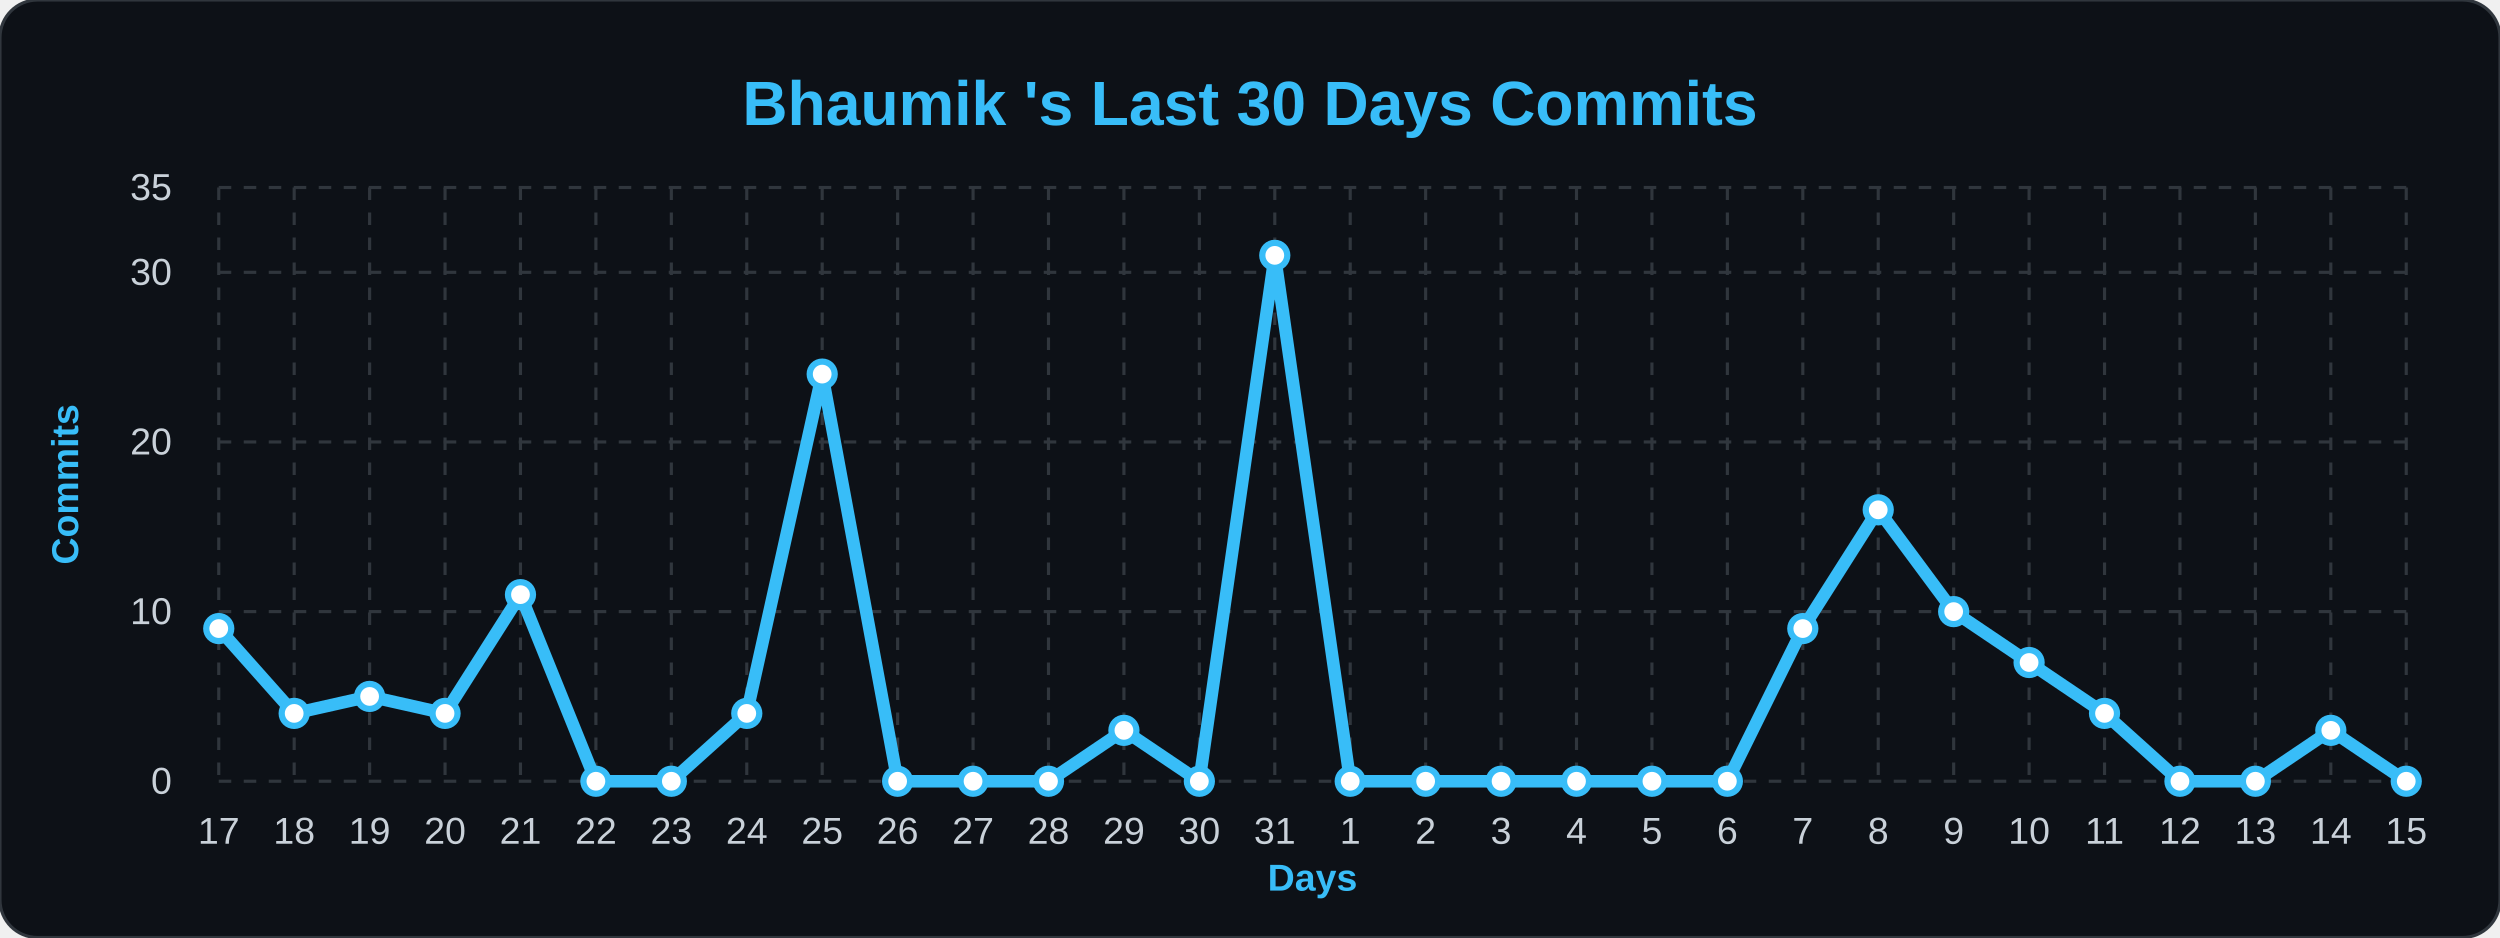
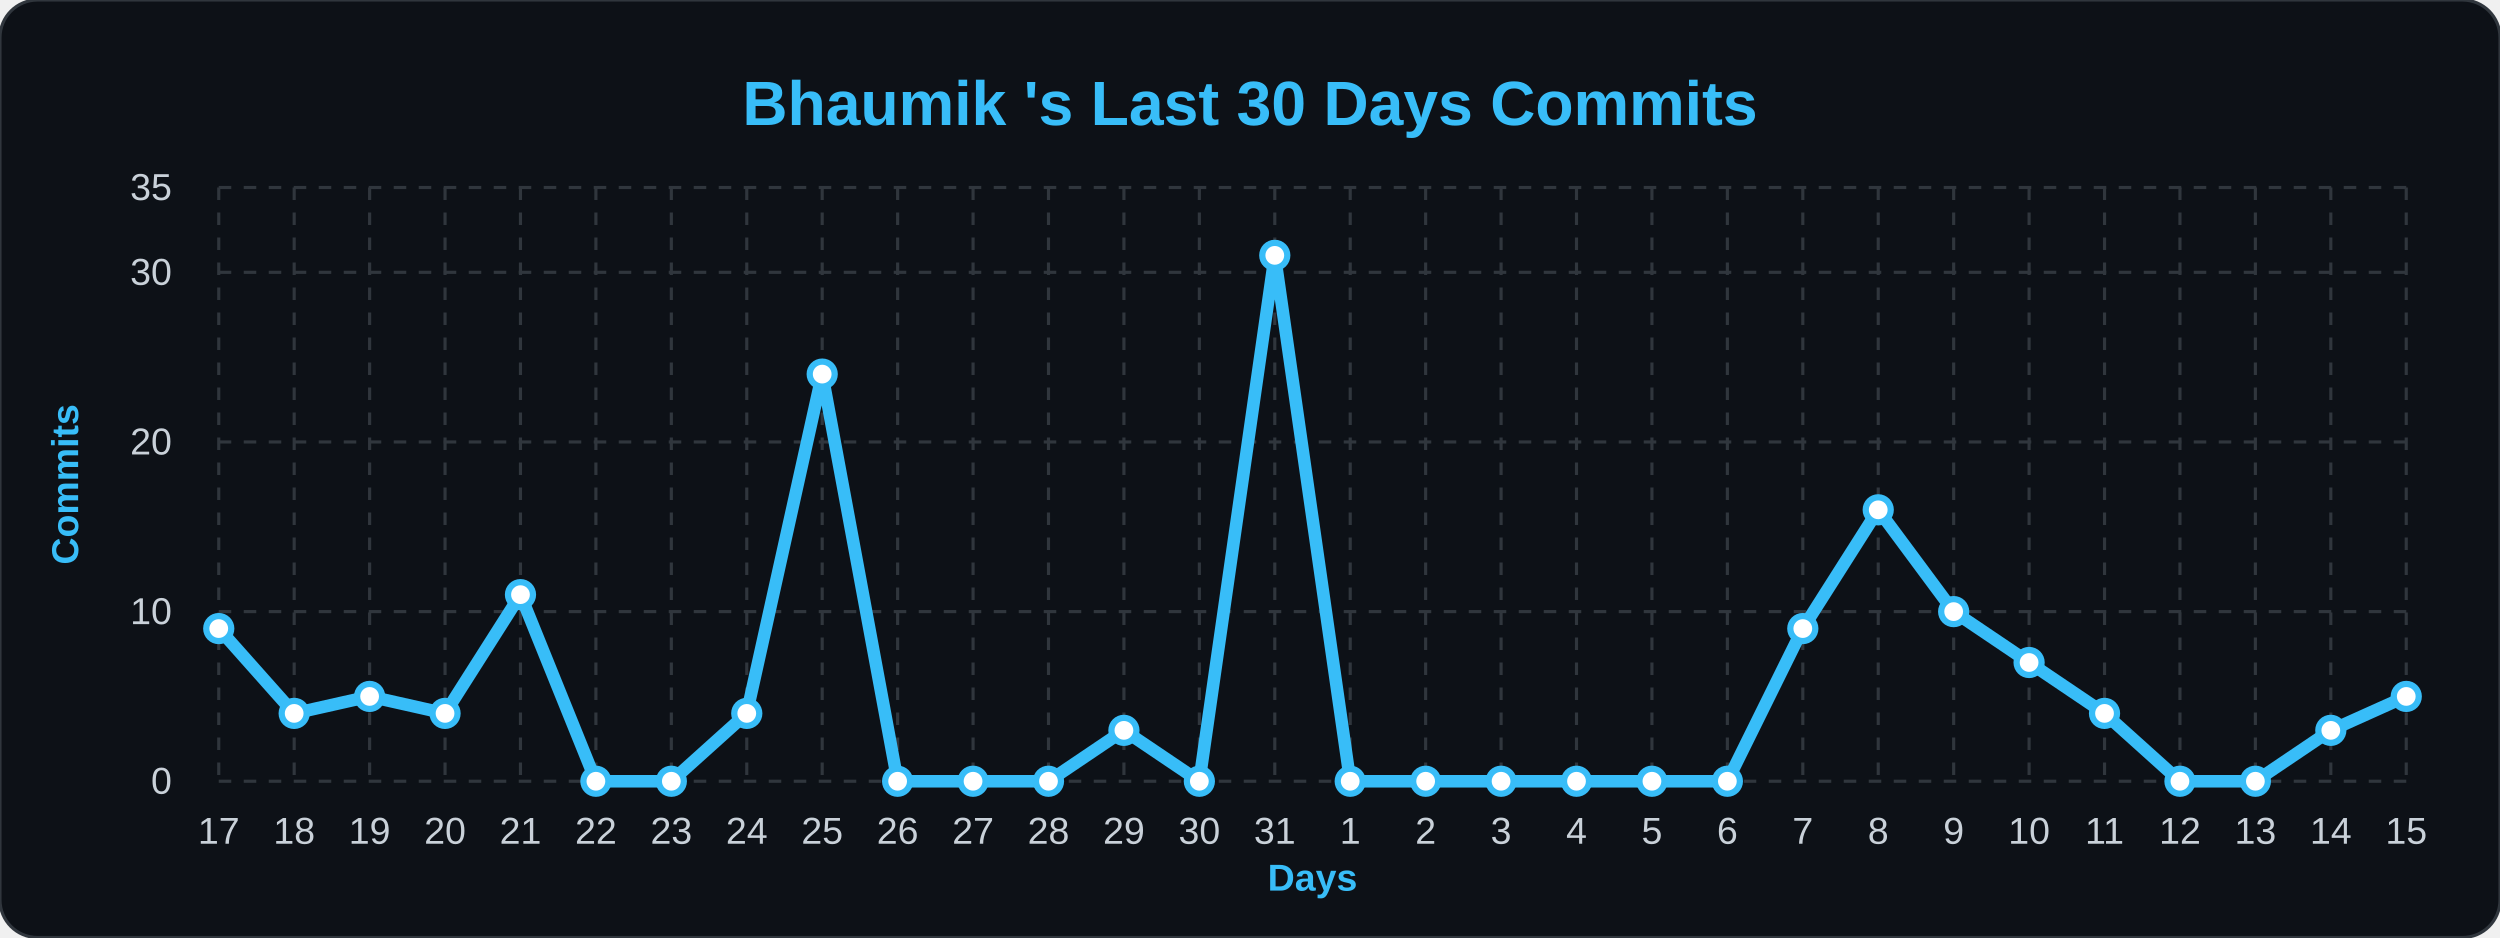
<svg xmlns="http://www.w3.org/2000/svg" width="100%" viewBox="0 0 800 300">
  <style>
        .bg { fill: #0d1117; }
        .title { font: bold 20px 'Segoe UI', Arial, sans-serif; fill: #38bdf8; }
        .axis-label { font: bold 12px 'Segoe UI', Arial, sans-serif; fill: #38bdf8; }
        .tick-label { font: 12px 'Segoe UI', Arial, sans-serif; fill: #c9d1d9; }
        .grid { stroke: #30363d; stroke-width: 1; stroke-dasharray: 4 4; }
        .line { fill: none; stroke: #38bdf8; stroke-width: 4; stroke-linejoin: round; }
        .dot { fill: #ffffff; stroke: #38bdf8; stroke-width: 2; }
    </style>
  <rect width="800" height="300" rx="12" class="bg" stroke="#30363d" stroke-width="1" />
  <text x="400" y="40" class="title" text-anchor="middle">Bhaumik 's Last 30 Days Commits</text>
  <text x="25" y="155" class="axis-label" text-anchor="middle" transform="rotate(-90 25,155)">Commits</text>
  <text x="420" y="285" class="axis-label" text-anchor="middle">Days</text>
  <line x1="70" y1="250.0" x2="770" y2="250.0" class="grid" />
  <text x="55" y="254.0" class="tick-label" text-anchor="end">0</text>
  <line x1="70" y1="195.714" x2="770" y2="195.714" class="grid" />
  <text x="55" y="199.714" class="tick-label" text-anchor="end">10</text>
  <line x1="70" y1="141.429" x2="770" y2="141.429" class="grid" />
  <text x="55" y="145.429" class="tick-label" text-anchor="end">20</text>
  <line x1="70" y1="87.143" x2="770" y2="87.143" class="grid" />
  <text x="55" y="91.143" class="tick-label" text-anchor="end">30</text>
  <line x1="70" y1="60.0" x2="770" y2="60.0" class="grid" />
  <text x="55" y="64.0" class="tick-label" text-anchor="end">35</text>
  <line x1="70.0" y1="60" x2="70.0" y2="250" class="grid" />
  <text x="70.0" y="270" class="tick-label" text-anchor="middle">17</text>
  <line x1="94.138" y1="60" x2="94.138" y2="250" class="grid" />
  <text x="94.138" y="270" class="tick-label" text-anchor="middle">18</text>
  <line x1="118.276" y1="60" x2="118.276" y2="250" class="grid" />
  <text x="118.276" y="270" class="tick-label" text-anchor="middle">19</text>
  <line x1="142.414" y1="60" x2="142.414" y2="250" class="grid" />
  <text x="142.414" y="270" class="tick-label" text-anchor="middle">20</text>
  <line x1="166.552" y1="60" x2="166.552" y2="250" class="grid" />
  <text x="166.552" y="270" class="tick-label" text-anchor="middle">21</text>
  <line x1="190.69" y1="60" x2="190.69" y2="250" class="grid" />
  <text x="190.69" y="270" class="tick-label" text-anchor="middle">22</text>
  <line x1="214.828" y1="60" x2="214.828" y2="250" class="grid" />
  <text x="214.828" y="270" class="tick-label" text-anchor="middle">23</text>
  <line x1="238.966" y1="60" x2="238.966" y2="250" class="grid" />
  <text x="238.966" y="270" class="tick-label" text-anchor="middle">24</text>
  <line x1="263.103" y1="60" x2="263.103" y2="250" class="grid" />
  <text x="263.103" y="270" class="tick-label" text-anchor="middle">25</text>
  <line x1="287.241" y1="60" x2="287.241" y2="250" class="grid" />
  <text x="287.241" y="270" class="tick-label" text-anchor="middle">26</text>
  <line x1="311.379" y1="60" x2="311.379" y2="250" class="grid" />
  <text x="311.379" y="270" class="tick-label" text-anchor="middle">27</text>
  <line x1="335.517" y1="60" x2="335.517" y2="250" class="grid" />
  <text x="335.517" y="270" class="tick-label" text-anchor="middle">28</text>
  <line x1="359.655" y1="60" x2="359.655" y2="250" class="grid" />
  <text x="359.655" y="270" class="tick-label" text-anchor="middle">29</text>
  <line x1="383.793" y1="60" x2="383.793" y2="250" class="grid" />
  <text x="383.793" y="270" class="tick-label" text-anchor="middle">30</text>
  <line x1="407.931" y1="60" x2="407.931" y2="250" class="grid" />
  <text x="407.931" y="270" class="tick-label" text-anchor="middle">31</text>
  <line x1="432.069" y1="60" x2="432.069" y2="250" class="grid" />
  <text x="432.069" y="270" class="tick-label" text-anchor="middle">1</text>
  <line x1="456.207" y1="60" x2="456.207" y2="250" class="grid" />
  <text x="456.207" y="270" class="tick-label" text-anchor="middle">2</text>
  <line x1="480.345" y1="60" x2="480.345" y2="250" class="grid" />
  <text x="480.345" y="270" class="tick-label" text-anchor="middle">3</text>
  <line x1="504.483" y1="60" x2="504.483" y2="250" class="grid" />
  <text x="504.483" y="270" class="tick-label" text-anchor="middle">4</text>
  <line x1="528.621" y1="60" x2="528.621" y2="250" class="grid" />
  <text x="528.621" y="270" class="tick-label" text-anchor="middle">5</text>
  <line x1="552.759" y1="60" x2="552.759" y2="250" class="grid" />
  <text x="552.759" y="270" class="tick-label" text-anchor="middle">6</text>
  <line x1="576.897" y1="60" x2="576.897" y2="250" class="grid" />
  <text x="576.897" y="270" class="tick-label" text-anchor="middle">7</text>
  <line x1="601.034" y1="60" x2="601.034" y2="250" class="grid" />
  <text x="601.034" y="270" class="tick-label" text-anchor="middle">8</text>
  <line x1="625.172" y1="60" x2="625.172" y2="250" class="grid" />
  <text x="625.172" y="270" class="tick-label" text-anchor="middle">9</text>
  <line x1="649.31" y1="60" x2="649.31" y2="250" class="grid" />
  <text x="649.31" y="270" class="tick-label" text-anchor="middle">10</text>
  <line x1="673.448" y1="60" x2="673.448" y2="250" class="grid" />
  <text x="673.448" y="270" class="tick-label" text-anchor="middle">11</text>
  <line x1="697.586" y1="60" x2="697.586" y2="250" class="grid" />
  <text x="697.586" y="270" class="tick-label" text-anchor="middle">12</text>
  <line x1="721.724" y1="60" x2="721.724" y2="250" class="grid" />
  <text x="721.724" y="270" class="tick-label" text-anchor="middle">13</text>
  <line x1="745.862" y1="60" x2="745.862" y2="250" class="grid" />
  <text x="745.862" y="270" class="tick-label" text-anchor="middle">14</text>
  <line x1="770.0" y1="60" x2="770.0" y2="250" class="grid" />
  <text x="770.0" y="270" class="tick-label" text-anchor="middle">15</text>
-   <path d="M 70.0,201.143 L 94.138,228.286 L 118.276,222.857 L 142.414,228.286 L 166.552,190.286 L 190.69,250.0 L 214.828,250.0 L 238.966,228.286 L 263.103,119.714 L 287.241,250.0 L 311.379,250.0 L 335.517,250.0 L 359.655,233.714 L 383.793,250.0 L 407.931,81.714 L 432.069,250.0 L 456.207,250.0 L 480.345,250.0 L 504.483,250.0 L 528.621,250.0 L 552.759,250.0 L 576.897,201.143 L 601.034,163.143 L 625.172,195.714 L 649.31,212.0 L 673.448,228.286 L 697.586,250.0 L 721.724,250.0 L 745.862,233.714 L 770.0,250.0" class="line" />
+   <path d="M 70.0,201.143 L 94.138,228.286 L 118.276,222.857 L 142.414,228.286 L 166.552,190.286 L 190.69,250.0 L 214.828,250.0 L 238.966,228.286 L 263.103,119.714 L 287.241,250.0 L 311.379,250.0 L 335.517,250.0 L 359.655,233.714 L 383.793,250.0 L 407.931,81.714 L 432.069,250.0 L 456.207,250.0 L 480.345,250.0 L 504.483,250.0 L 528.621,250.0 L 552.759,250.0 L 576.897,201.143 L 601.034,163.143 L 625.172,195.714 L 649.31,212.0 L 673.448,228.286 L 697.586,250.0 L 721.724,250.0 L 745.862,233.714 L 770.0,222.857" class="line" />
  <g>
    <circle cx="70.0" cy="201.143" r="4" class="dot" />
  </g>
  <g>
    <circle cx="94.138" cy="228.286" r="4" class="dot" />
  </g>
  <g>
    <circle cx="118.276" cy="222.857" r="4" class="dot" />
  </g>
  <g>
    <circle cx="142.414" cy="228.286" r="4" class="dot" />
  </g>
  <g>
    <circle cx="166.552" cy="190.286" r="4" class="dot" />
  </g>
  <g>
    <circle cx="190.69" cy="250.0" r="4" class="dot" />
  </g>
  <g>
    <circle cx="214.828" cy="250.0" r="4" class="dot" />
  </g>
  <g>
    <circle cx="238.966" cy="228.286" r="4" class="dot" />
  </g>
  <g>
    <circle cx="263.103" cy="119.714" r="4" class="dot" />
  </g>
  <g>
    <circle cx="287.241" cy="250.0" r="4" class="dot" />
  </g>
  <g>
    <circle cx="311.379" cy="250.0" r="4" class="dot" />
  </g>
  <g>
    <circle cx="335.517" cy="250.0" r="4" class="dot" />
  </g>
  <g>
    <circle cx="359.655" cy="233.714" r="4" class="dot" />
  </g>
  <g>
    <circle cx="383.793" cy="250.0" r="4" class="dot" />
  </g>
  <g>
    <circle cx="407.931" cy="81.714" r="4" class="dot" />
  </g>
  <g>
    <circle cx="432.069" cy="250.0" r="4" class="dot" />
  </g>
  <g>
    <circle cx="456.207" cy="250.0" r="4" class="dot" />
  </g>
  <g>
    <circle cx="480.345" cy="250.0" r="4" class="dot" />
  </g>
  <g>
    <circle cx="504.483" cy="250.0" r="4" class="dot" />
  </g>
  <g>
    <circle cx="528.621" cy="250.0" r="4" class="dot" />
  </g>
  <g>
    <circle cx="552.759" cy="250.0" r="4" class="dot" />
  </g>
  <g>
    <circle cx="576.897" cy="201.143" r="4" class="dot" />
  </g>
  <g>
    <circle cx="601.034" cy="163.143" r="4" class="dot" />
  </g>
  <g>
    <circle cx="625.172" cy="195.714" r="4" class="dot" />
  </g>
  <g>
    <circle cx="649.31" cy="212.0" r="4" class="dot" />
  </g>
  <g>
    <circle cx="673.448" cy="228.286" r="4" class="dot" />
  </g>
  <g>
    <circle cx="697.586" cy="250.0" r="4" class="dot" />
  </g>
  <g>
    <circle cx="721.724" cy="250.0" r="4" class="dot" />
  </g>
  <g>
    <circle cx="745.862" cy="233.714" r="4" class="dot" />
  </g>
  <g>
-     <circle cx="770.0" cy="250.0" r="4" class="dot" />
+     <circle cx="770.0" cy="222.857" r="4" class="dot" />
  </g>
</svg>
